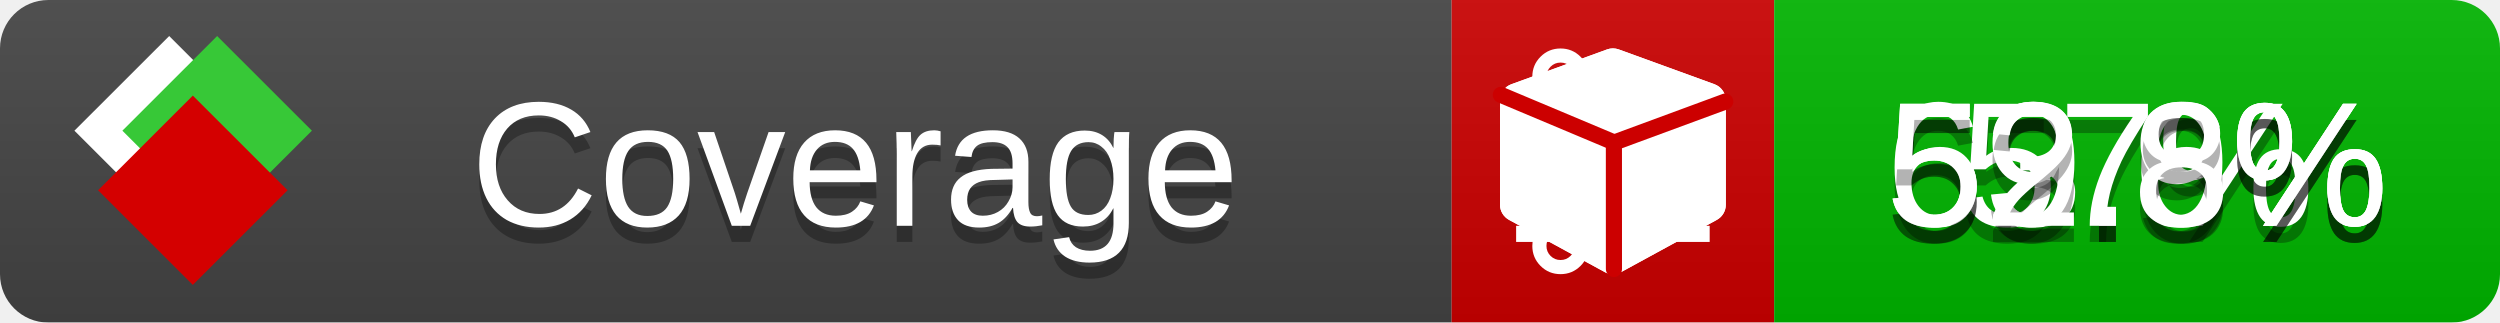
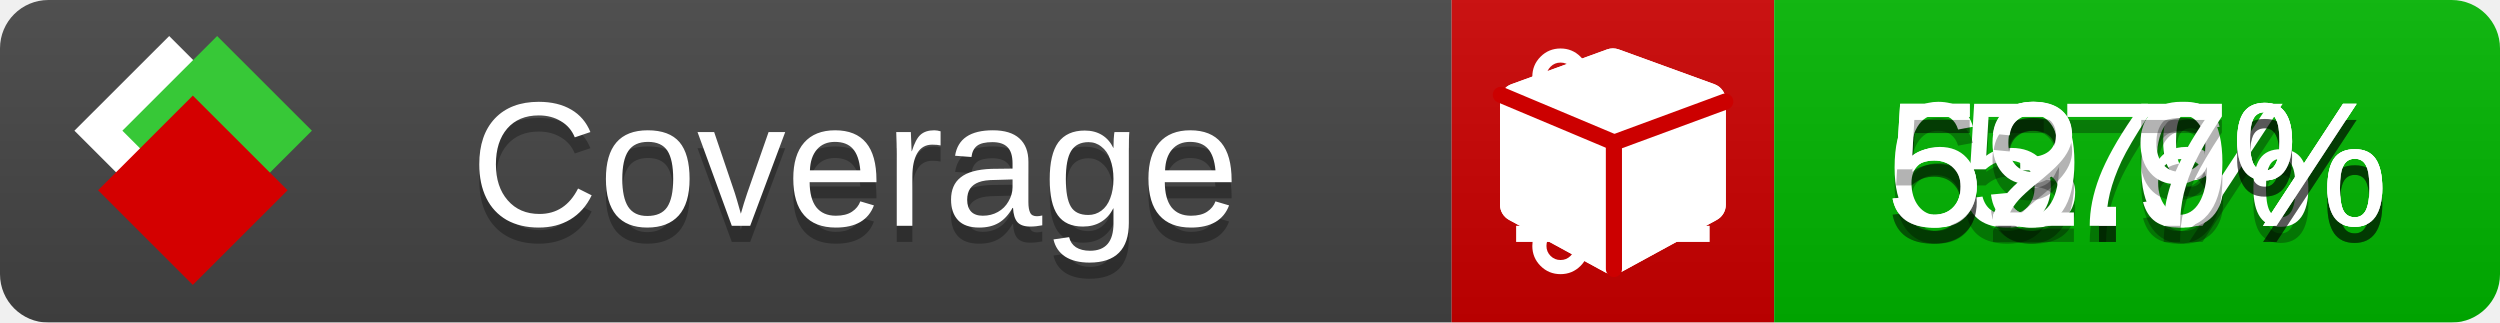
<svg xmlns="http://www.w3.org/2000/svg" xmlns:xlink="http://www.w3.org/1999/xlink" width="155" height="20">
  <style type="text/css">
          
            @keyframes fade1 {
                0% { visibility: visible; opacity: 1; }
               23% { visibility: visible; opacity: 1; }
               25% { visibility: hidden; opacity: 0; }
               48% { visibility: hidden; opacity: 0; }
               50% { visibility: hidden; opacity: 0; }
               73% { visibility: hidden; opacity: 0; }
               75% { visibility: hidden; opacity: 0; }
               98% { visibility: hidden; opacity: 0; }
              100% { visibility: visible; opacity: 1; }
            }
            @keyframes fade2 {
                0% { visibility: hidden; opacity: 0; }
               23% { visibility: hidden; opacity: 0; }
               25% { visibility: visible; opacity: 1; }
               48% { visibility: visible; opacity: 1; }
               50% { visibility: hidden; opacity: 0; }
               73% { visibility: hidden; opacity: 0; }
               75% { visibility: hidden; opacity: 0; }
               98% { visibility: hidden; opacity: 0; }
              100% { visibility: hidden; opacity: 0; }
            }
            @keyframes fade3 {
                0% { visibility: hidden; opacity: 0; }
               23% { visibility: hidden; opacity: 0; }
               25% { visibility: hidden; opacity: 0; }
               48% { visibility: hidden; opacity: 0; }
               50% { visibility: visible; opacity: 1; }
               73% { visibility: visible; opacity: 1; }
               75% { visibility: hidden; opacity: 0; }
               98% { visibility: hidden; opacity: 0; }
              100% { visibility: hidden; opacity: 0; }
            }
            @keyframes fade4 {
                0% { visibility: hidden; opacity: 0; }
               23% { visibility: hidden; opacity: 0; }
               25% { visibility: hidden; opacity: 0; }
               48% { visibility: hidden; opacity: 0; }
               50% { visibility: hidden; opacity: 0; }
               73% { visibility: hidden; opacity: 0; }
               75% { visibility: visible; opacity: 1; }
               98% { visibility: visible; opacity: 1; }
              100% { visibility: hidden; opacity: 0; }
            }
            .linecoverage {
                animation-duration: 15s;
                animation-name: fade1;
                animation-iteration-count: infinite;
            }
            .branchcoverage {
                animation-duration: 15s;
                animation-name: fade2;
                animation-iteration-count: infinite;
            }
            .methodcoverage {
                animation-duration: 15s;
                animation-name: fade3;
                animation-iteration-count: infinite;
            }
            .fullmethodcoverage {
                animation-duration: 15s;
                animation-name: fade4;
                animation-iteration-count: infinite;
            }
          
    </style>
  <defs>
    <linearGradient id="gradient" x2="0" y2="100%">
      <stop offset="0" stop-color="#bbb" stop-opacity=".1" />
      <stop offset="1" stop-opacity=".1" />
    </linearGradient>
    <linearGradient id="c">
      <stop offset="0" stop-color="#d40000" />
      <stop offset="1" stop-color="#ff2a2a" />
    </linearGradient>
    <linearGradient id="a">
      <stop offset="0" stop-color="#e0e0de" />
      <stop offset="1" stop-color="#fff" />
    </linearGradient>
    <linearGradient id="b">
      <stop offset="0" stop-color="#37c837" />
      <stop offset="1" stop-color="#217821" />
    </linearGradient>
    <linearGradient xlink:href="#a" id="e" x1="106.44" x2="69.96" y1="-11.96" y2="-46.84" gradientTransform="matrix(-.8426 -.00045 -.00045 -.8426 -94.27 -75.82)" gradientUnits="userSpaceOnUse" />
    <linearGradient xlink:href="#b" id="f" x1="56.19" x2="77.97" y1="-23.45" y2="10.62" gradientTransform="matrix(.8426 .00045 .00045 .8426 94.27 75.82)" gradientUnits="userSpaceOnUse" />
    <linearGradient xlink:href="#c" id="g" x1="79.98" x2="132.9" y1="10.79" y2="10.79" gradientTransform="matrix(.8426 .00045 .00045 .8426 94.27 75.82)" gradientUnits="userSpaceOnUse" />
    <mask id="mask">
      <rect width="155" height="20" rx="3" fill="#fff" />
    </mask>
    <g id="icon" transform="matrix(.04486 0 0 .04481 -.48 -.63)">
      <rect width="52.92" height="52.92" x="-109.72" y="-27.13" fill="url(#e)" transform="rotate(-135)" />
      <rect width="52.92" height="52.92" x="70.19" y="-39.18" fill="url(#f)" transform="rotate(45)" />
      <rect width="52.92" height="52.92" x="80.05" y="-15.74" fill="url(#g)" transform="rotate(45)" />
    </g>
  </defs>
  <g mask="url(#mask)">
    <rect x="0" y="0" width="90" height="20" fill="#444" />
    <rect x="90" y="0" width="20" height="20" fill="#c00" />
    <rect x="110" y="0" width="45" height="20" fill="#00B600" />
    <rect x="0" y="0" width="155" height="20" fill="url(#gradient)" />
  </g>
  <g>
    <path class="linecoverage" stroke="#fff" d="M94 6.5 h12 M94 10.5 h12 M94 14.5 h12" />
    <path class="branchcoverage" fill="#fff" d="m 97.628,15.247 q 0,-0.364 -0.255,-0.619 -0.255,-0.255 -0.619,-0.255 -0.364,0 -0.619,0.255 -0.255,0.255 -0.255,0.619 0,0.364 0.255,0.619 0.255,0.255 0.619,0.255 0.364,0 0.619,-0.255 0.255,-0.255 0.255,-0.619 z m 0,-10.493 q 0,-0.364 -0.255,-0.619 -0.255,-0.255 -0.619,-0.255 -0.364,0 -0.619,0.255 -0.255,0.255 -0.255,0.619 0,0.364 0.255,0.619 0.255,0.255 0.619,0.255 0.364,0 0.619,-0.255 0.255,-0.255 0.255,-0.619 z m 5.83,1.166 q 0,-0.364 -0.255,-0.619 -0.255,-0.255 -0.619,-0.255 -0.364,0 -0.619,0.255 -0.255,0.255 -0.255,0.619 0,0.364 0.255,0.619 0.255,0.255 0.619,0.255 0.364,0 0.619,-0.255 0.255,-0.255 0.255,-0.619 z m 0.874,0 q 0,0.474 -0.237,0.879 -0.237,0.405 -0.638,0.633 -0.018,2.614 -2.059,3.771 -0.619,0.346 -1.849,0.738 -1.166,0.364 -1.544,0.647 -0.378,0.282 -0.378,0.911 l 0,0.237 q 0.401,0.228 0.638,0.633 0.237,0.405 0.237,0.879 0,0.729 -0.51,1.239 -0.51,0.51 -1.239,0.51 -0.729,0 -1.239,-0.51 -0.51,-0.51 -0.51,-1.239 0,-0.474 0.237,-0.879 0.237,-0.405 0.638,-0.633 l 0,-7.469 q -0.401,-0.228 -0.638,-0.633 -0.237,-0.405 -0.237,-0.879 0,-0.729 0.51,-1.239 0.51,-0.51 1.239,-0.51 0.729,0 1.239,0.51 0.51,0.51 0.51,1.239 0,0.474 -0.237,0.879 -0.237,0.405 -0.638,0.633 l 0,4.527 q 0.492,-0.237 1.403,-0.519 0.501,-0.155 0.797,-0.269 0.296,-0.114 0.642,-0.282 0.346,-0.169 0.537,-0.36 0.191,-0.191 0.369,-0.465 0.178,-0.273 0.255,-0.633 0.077,-0.36 0.077,-0.833 -0.401,-0.228 -0.638,-0.633 -0.237,-0.405 -0.237,-0.879 0,-0.729 0.51,-1.239 0.51,-0.51 1.239,-0.51 0.729,0 1.239,0.51 0.51,0.51 0.51,1.239 z" />
    <path class="methodcoverage" fill="#fff" d="m 100.538,15.629 5.385,-2.936 v -5.351 l -5.385,1.96 z M 100,8.351 105.873,6.214 100,4.077 94.127,6.214 Z m 7,-2.12 v 6.462 q 0,0.294 -0.151,0.547 -0.151,0.252 -0.412,0.395 l -5.923,3.231 q -0.236,0.135 -0.513,0.135 -0.278,0 -0.513,-0.135 l -5.923,-3.231 Q 93.303,13.492 93.151,13.239 93,12.987 93,12.692 v -6.462 q 0,-0.337 0.194,-0.614 0.194,-0.278 0.513,-0.395 l 5.923,-2.154 q 0.185,-0.067 0.37,-0.067 0.185,0 0.37,0.067 l 5.923,2.154 q 0.32,0.118 0.513,0.395 Q 107,5.894 107,6.231 Z" />
    <path class="fullmethodcoverage" fill="#fff" d="m 107,6.231 v 6.462 c 0,0.196 -0.051,0.379 -0.151,0.547 -0.101,0.168 -0.238,0.3 -0.412,0.395 l -5.923,3.231 c -0.157,0.09 -0.328,0.135 -0.513,0.135 -0.185,0 -0.356,-0.045 -0.513,-0.135 l -5.923,-3.231 C 93.39,13.539 93.252,13.407 93.151,13.239 93.05,13.071 93,12.889 93,12.692 v -6.462 c 0,-0.224 0.065,-0.429 0.194,-0.614 0.129,-0.185 0.3,-0.317 0.513,-0.395 l 5.923,-2.154 c 0.123,-0.045 0.247,-0.067 0.37,-0.067 0.123,0 0.247,0.022 0.37,0.067 l 5.923,2.154 c 0.213,0.079 0.384,0.21 0.513,0.395 0.129,0.185 0.194,0.39 0.194,0.614 z" />
    <path class="fullmethodcoverage" style="fill:none;stroke:#cc0000;stroke-width:1;stroke-linecap:round;stroke-dasharray:none;stroke-opacity:1" d="m 100.064,16.677 -0.002,-7.833 6.906,-2.547" />
    <path class="fullmethodcoverage" style="fill:none;stroke:#cc0000;stroke-width:1;stroke-linecap:round;stroke-dasharray:none;stroke-opacity:1" d="M 99.914,8.765 93.052,5.882" />
  </g>
  <g fill="#fff" text-anchor="middle" font-family="Verdana,Arial,Geneva,sans-serif" font-size="11">
    <a xlink:href="https://github.com/danielpalme/ReportGenerator" target="_top">
      <use xlink:href="#icon" transform="translate(3,1) scale(3.5)" />
    </a>
    <text x="53" y="15" fill="#010101" fill-opacity=".3">Coverage</text>
    <text x="53" y="14" fill="#fff">Coverage</text>
    <text class="linecoverage" x="132.5" y="15" fill="#010101" fill-opacity=".3">57%</text>
    <text class="linecoverage" x="132.5" y="14">57%</text>
    <text class="branchcoverage" x="132.5" y="15" fill="#010101" fill-opacity=".3">53.6%</text>
    <text class="branchcoverage" x="132.5" y="14">53.6%</text>
    <text class="methodcoverage" x="132.5" y="15" fill="#010101" fill-opacity=".3">69.9%</text>
    <text class="methodcoverage" x="132.5" y="14">69.9%</text>
-     <text class="fullmethodcoverage" x="132.5" y="15" fill="#010101" fill-opacity=".3">52.8%</text>
-     <text class="fullmethodcoverage" x="132.5" y="14">52.8%</text>
+     <text class="fullmethodcoverage" x="132.5" y="15" fill="#010101" fill-opacity=".3">52.7%</text>
+     <text class="fullmethodcoverage" x="132.5" y="14">52.7%</text>
  </g>
  <g>
    <rect class="linecoverage" x="90" y="0" width="65" height="20" fill-opacity="0" />
    <rect class="branchcoverage" x="90" y="0" width="65" height="20" fill-opacity="0" />
    <rect class="methodcoverage" x="90" y="0" width="65" height="20" fill-opacity="0" />
    <rect class="fullmethodcoverage" x="90" y="0" width="65" height="20" fill-opacity="0" />
  </g>
</svg>
